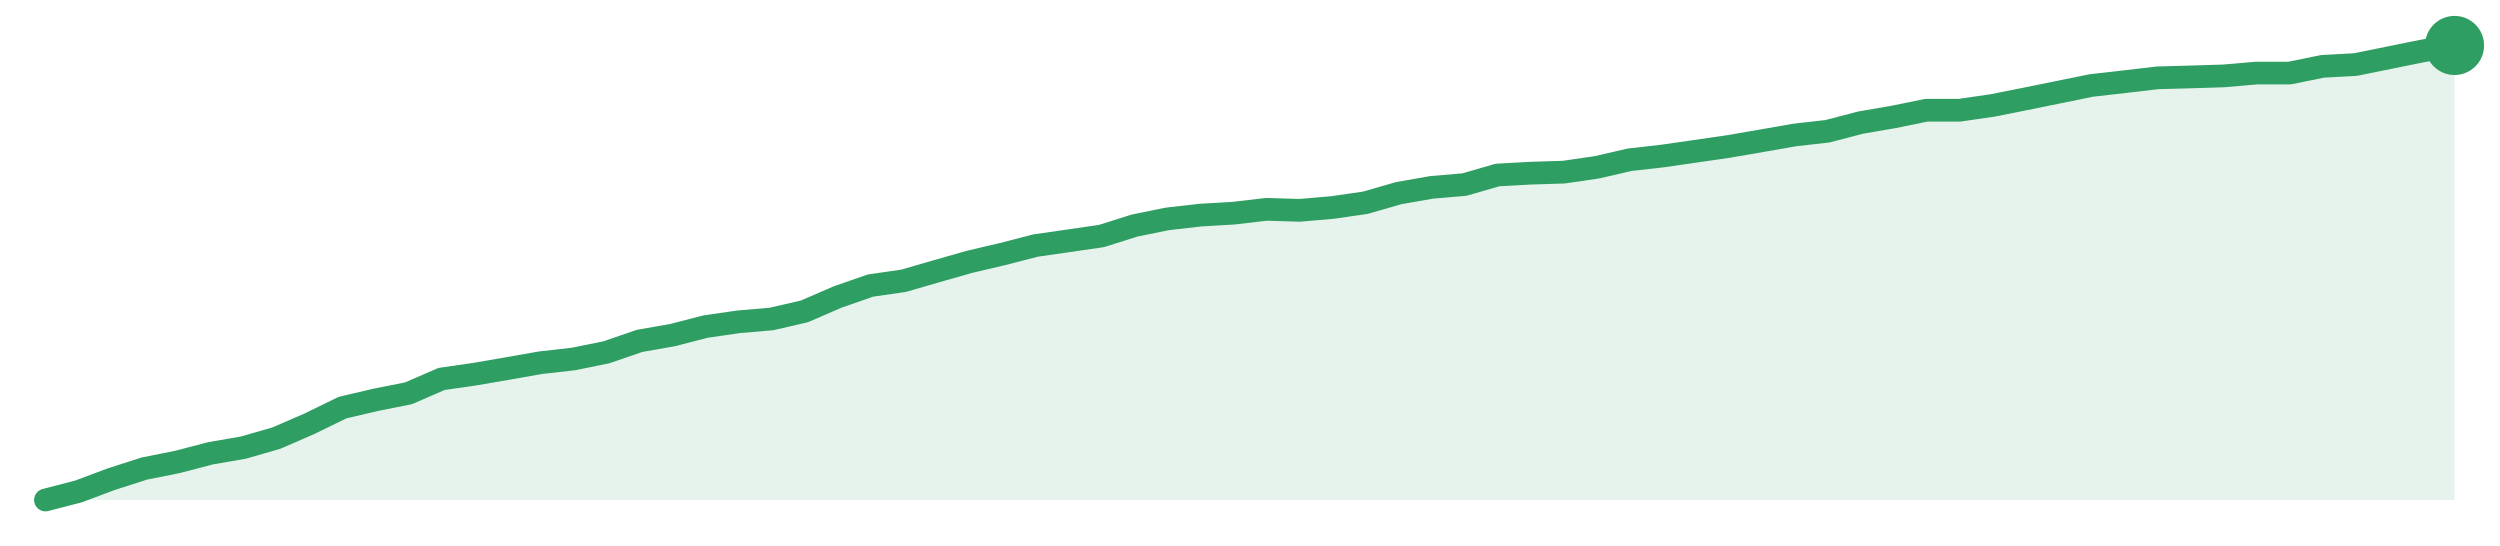
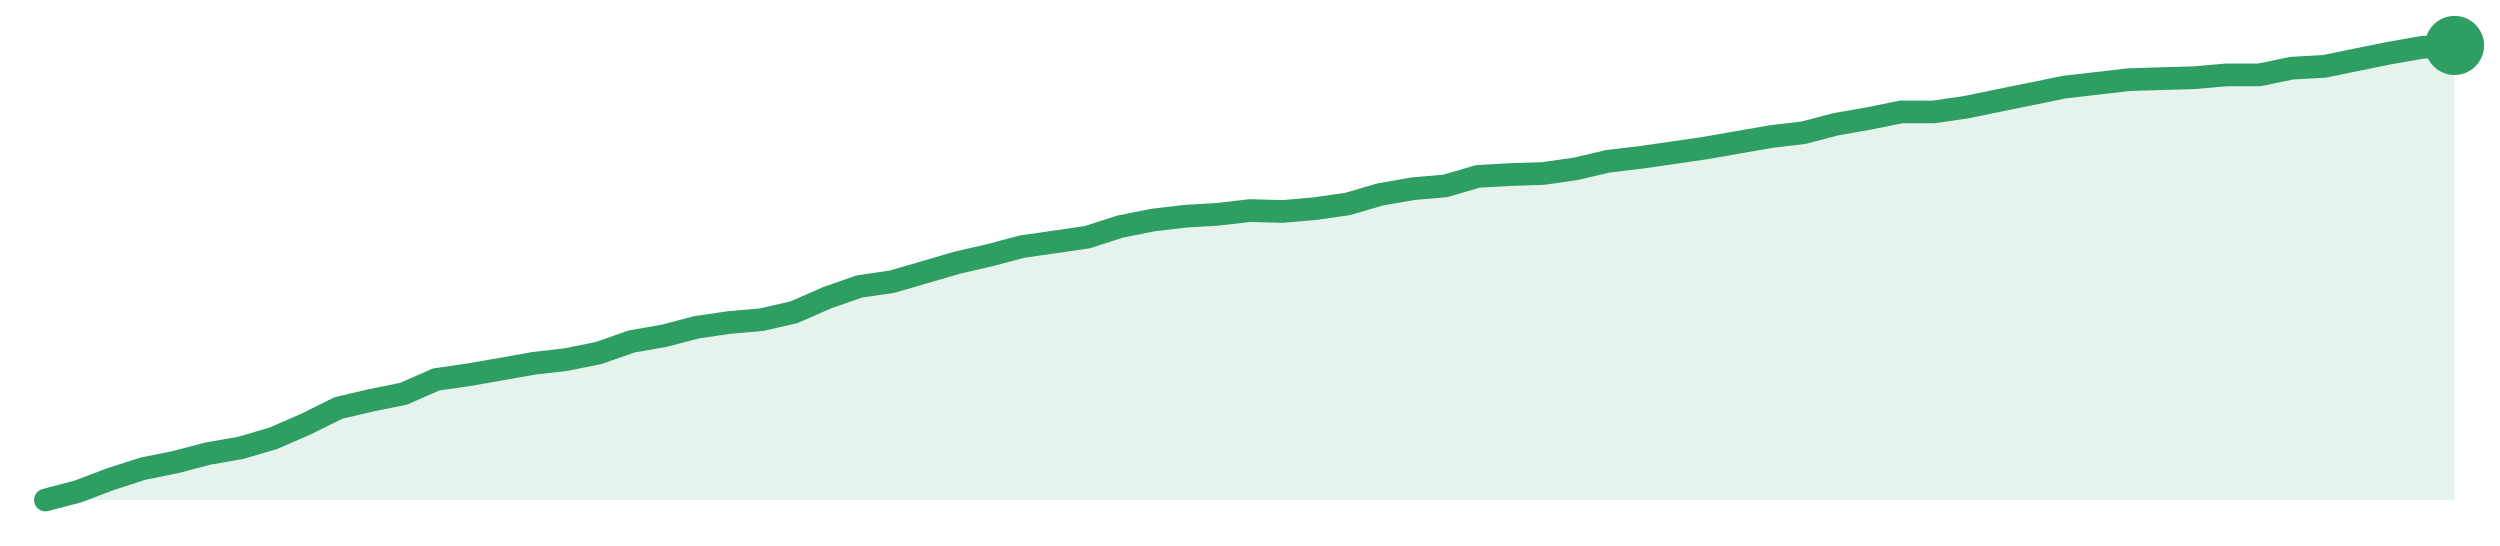
<svg xmlns="http://www.w3.org/2000/svg" width="220" height="48" viewBox="0 0 220 48" role="img" aria-label="trend">
-   <path d="M4.0,44.0 L4.0,44.0 L6.9,43.25 L9.81,42.16 L12.71,41.23 L15.62,40.65 L18.52,39.89 L21.42,39.39 L24.33,38.55 L27.23,37.29 L30.14,35.87 L33.04,35.19 L35.95,34.61 L38.85,33.35 L41.75,32.93 L44.66,32.43 L47.56,31.92 L50.47,31.59 L53.37,31.0 L56.27,30.0 L59.18,29.49 L62.08,28.74 L64.99,28.32 L67.89,28.07 L70.79,27.4 L73.7,26.14 L76.6,25.13 L79.51,24.71 L82.41,23.87 L85.32,23.04 L88.22,22.36 L91.12,21.61 L94.03,21.19 L96.93,20.77 L99.84,19.85 L102.74,19.26 L105.64,18.93 L108.55,18.76 L111.45,18.42 L114.36,18.51 L117.26,18.26 L120.16,17.84 L123.07,17.0 L125.97,16.49 L128.88,16.24 L131.78,15.4 L134.68,15.24 L137.59,15.15 L140.49,14.73 L143.4,14.06 L146.3,13.73 L149.21,13.31 L152.11,12.89 L155.01,12.39 L157.92,11.88 L160.82,11.55 L163.73,10.79 L166.63,10.29 L169.53,9.7 L172.44,9.7 L175.34,9.28 L178.25,8.7 L181.15,8.11 L184.05,7.52 L186.96,7.19 L189.86,6.85 L192.77,6.77 L195.67,6.68 L198.58,6.43 L201.48,6.43 L204.38,5.84 L207.29,5.68 L210.19,5.09 L213.1,4.5 L216.0,4.0 L216.0,44.0 Z" fill="#2f9e631f" />
-   <path d="M4.0,44.0 L6.9,43.25 L9.81,42.16 L12.71,41.23 L15.62,40.65 L18.52,39.89 L21.42,39.39 L24.33,38.55 L27.23,37.29 L30.14,35.87 L33.04,35.19 L35.95,34.61 L38.85,33.35 L41.75,32.93 L44.66,32.43 L47.56,31.92 L50.47,31.59 L53.37,31.0 L56.27,30.0 L59.18,29.49 L62.08,28.74 L64.99,28.32 L67.89,28.07 L70.79,27.4 L73.7,26.14 L76.6,25.13 L79.51,24.71 L82.41,23.87 L85.32,23.04 L88.22,22.36 L91.12,21.61 L94.03,21.19 L96.93,20.77 L99.84,19.85 L102.74,19.26 L105.64,18.93 L108.55,18.76 L111.45,18.42 L114.36,18.51 L117.26,18.26 L120.16,17.84 L123.07,17.0 L125.97,16.49 L128.88,16.24 L131.78,15.4 L134.68,15.24 L137.59,15.15 L140.49,14.73 L143.4,14.06 L146.3,13.73 L149.21,13.31 L152.11,12.89 L155.01,12.39 L157.92,11.88 L160.82,11.55 L163.73,10.79 L166.63,10.29 L169.53,9.7 L172.44,9.7 L175.34,9.28 L178.25,8.7 L181.15,8.11 L184.05,7.52 L186.96,7.19 L189.86,6.85 L192.77,6.77 L195.67,6.68 L198.58,6.43 L201.48,6.43 L204.38,5.84 L207.29,5.68 L210.19,5.09 L213.1,4.5 L216.0,4.0" fill="none" stroke="#2f9e63" stroke-width="2" stroke-linejoin="round" stroke-linecap="round" />
+   <path d="M4.0,44.0 L4.0,44.0 L6.86,43.25 L9.73,42.16 L12.59,41.24 L15.46,40.66 L18.32,39.91 L21.19,39.41 L24.05,38.57 L26.92,37.32 L29.78,35.9 L32.65,35.23 L35.51,34.65 L38.38,33.39 L41.24,32.98 L44.11,32.48 L46.97,31.97 L49.84,31.64 L52.7,31.06 L55.57,30.05 L58.43,29.55 L61.3,28.8 L64.16,28.38 L67.03,28.13 L69.89,27.47 L72.76,26.21 L75.62,25.21 L78.49,24.79 L81.35,23.96 L84.22,23.12 L87.08,22.46 L89.95,21.7 L92.81,21.29 L95.68,20.87 L98.54,19.95 L101.41,19.37 L104.27,19.03 L107.14,18.86 L110.0,18.53 L112.86,18.61 L115.73,18.36 L118.59,17.95 L121.46,17.11 L124.32,16.61 L127.19,16.36 L130.05,15.52 L132.92,15.36 L135.78,15.27 L138.65,14.86 L141.51,14.19 L144.38,13.85 L147.24,13.44 L150.11,13.02 L152.97,12.52 L155.84,12.02 L158.7,11.68 L161.57,10.93 L164.43,10.43 L167.3,9.85 L170.16,9.85 L173.03,9.43 L175.89,8.84 L178.76,8.26 L181.62,7.67 L184.49,7.34 L187.35,7.01 L190.22,6.92 L193.08,6.84 L195.95,6.59 L198.81,6.59 L201.68,6.0 L204.54,5.84 L207.41,5.25 L210.27,4.67 L213.14,4.17 L216.0,4.0 L216.0,44.0 Z" fill="#2f9e631f" />
+   <path d="M4.0,44.0 L6.86,43.25 L9.73,42.16 L12.59,41.24 L15.46,40.66 L18.32,39.91 L21.19,39.41 L24.05,38.57 L26.92,37.32 L29.78,35.9 L32.65,35.23 L35.51,34.65 L38.38,33.39 L41.24,32.98 L44.11,32.48 L46.97,31.97 L49.84,31.64 L52.7,31.06 L55.57,30.05 L58.43,29.55 L61.3,28.8 L64.16,28.38 L67.03,28.13 L69.89,27.47 L72.76,26.21 L75.62,25.21 L78.49,24.79 L81.35,23.96 L84.22,23.12 L87.08,22.46 L89.95,21.7 L92.81,21.29 L95.68,20.87 L98.54,19.95 L101.41,19.37 L104.27,19.03 L107.14,18.86 L110.0,18.53 L112.86,18.61 L115.73,18.36 L118.59,17.95 L121.46,17.11 L124.32,16.61 L127.19,16.36 L130.05,15.52 L132.92,15.36 L135.78,15.27 L138.65,14.86 L141.51,14.19 L144.38,13.85 L147.24,13.44 L150.11,13.02 L152.97,12.52 L155.84,12.02 L158.7,11.68 L161.57,10.93 L164.43,10.43 L167.3,9.85 L170.16,9.85 L173.03,9.43 L175.89,8.84 L178.76,8.26 L181.62,7.67 L184.49,7.34 L187.35,7.01 L190.22,6.92 L193.08,6.84 L195.95,6.59 L198.81,6.59 L201.68,6.0 L204.54,5.84 L207.41,5.25 L210.27,4.67 L213.14,4.17 L216.0,4.0" fill="none" stroke="#2f9e63" stroke-width="2" stroke-linejoin="round" stroke-linecap="round" />
  <circle cx="216.0" cy="4.0" r="2.6" fill="#2f9e63" />
</svg>
